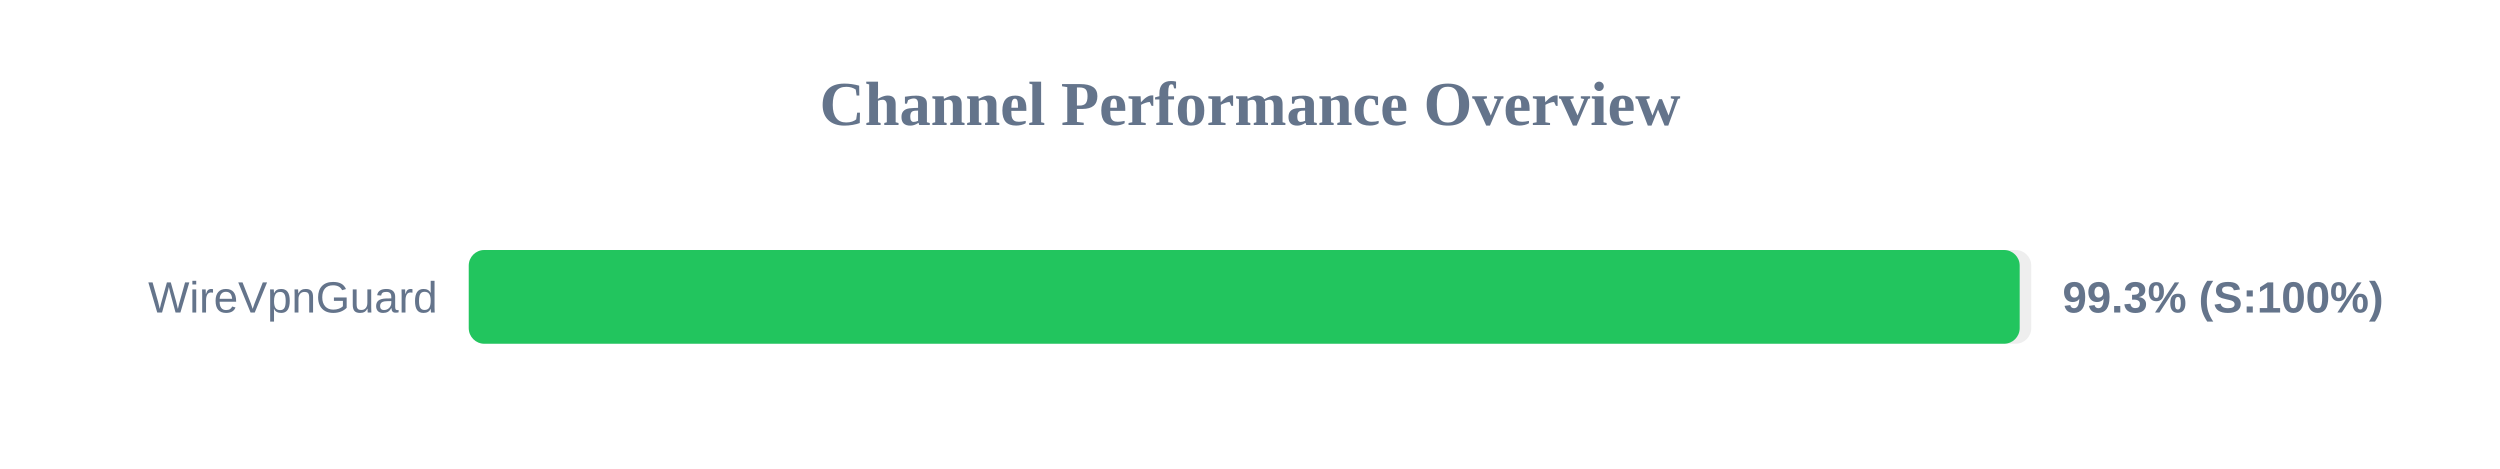
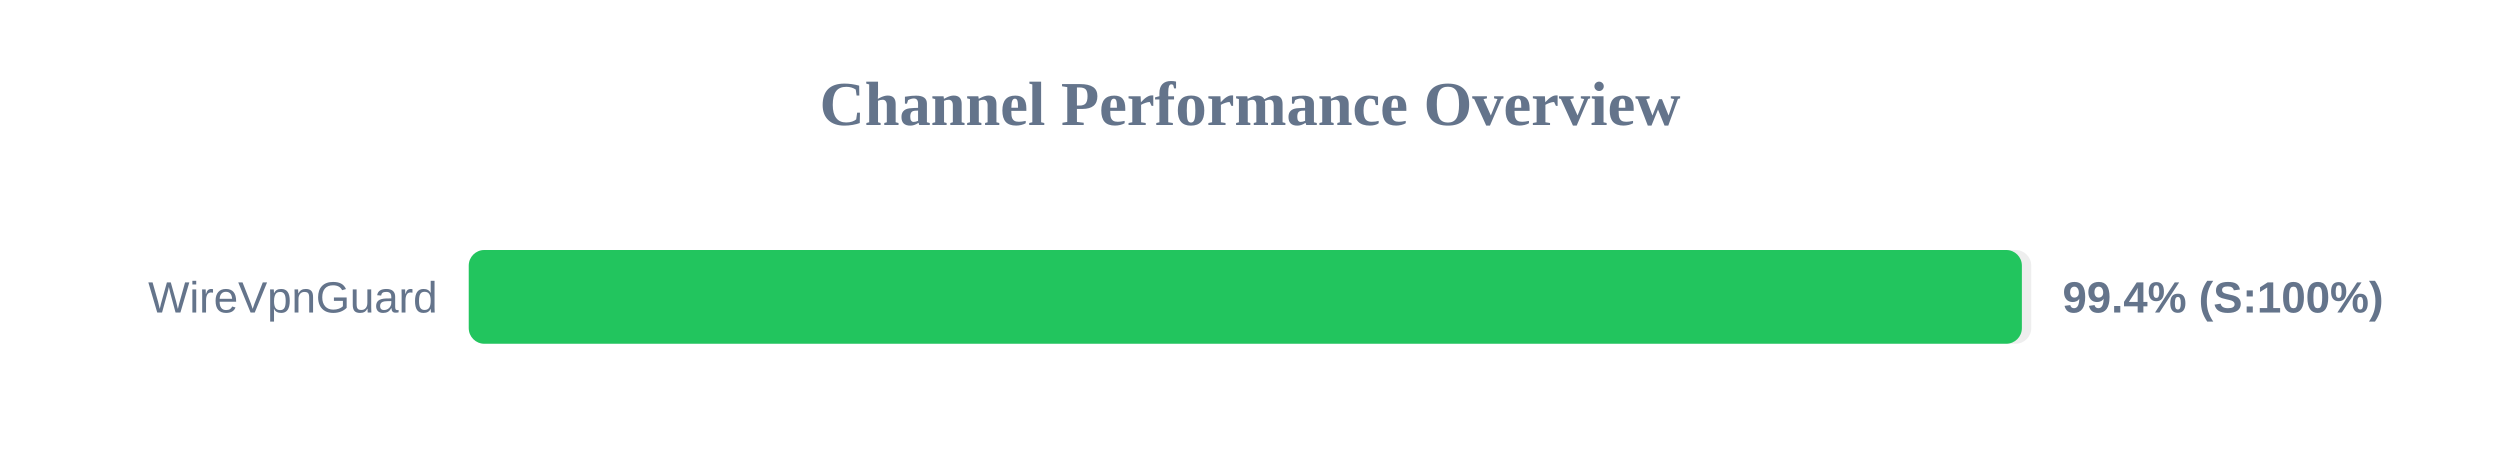
<svg xmlns="http://www.w3.org/2000/svg" width="800" height="150" version="1.1">
  <style>
        .row { font: 14px Arial; fill: #64748b; }
        .score { font: bold 14px Arial; fill: #64748b; }
    </style>
  <text x="400" y="40" text-anchor="middle" font-size="20px" font-weight="bold" fill="#64748b">Channel Performance Overview</text>
  <rect x="150" y="80" width="500" height="30" fill="#eee" rx="5" />
-   <rect x="150" y="80" width="496.3" height="30" fill="#22c55e" rx="5" />
+   <rect x="150" y="80" width="497.0" height="30" fill="#22c55e" rx="5" />
  <text x="140" y="100" text-anchor="end" class="row">WireVpnGuard</text>
-   <text x="660" y="100" text-anchor="start" class="score">99.3% (S:100%)</text>
+   <text x="660" y="100" text-anchor="start" class="score">99.4% (S:100%)</text>
</svg>
